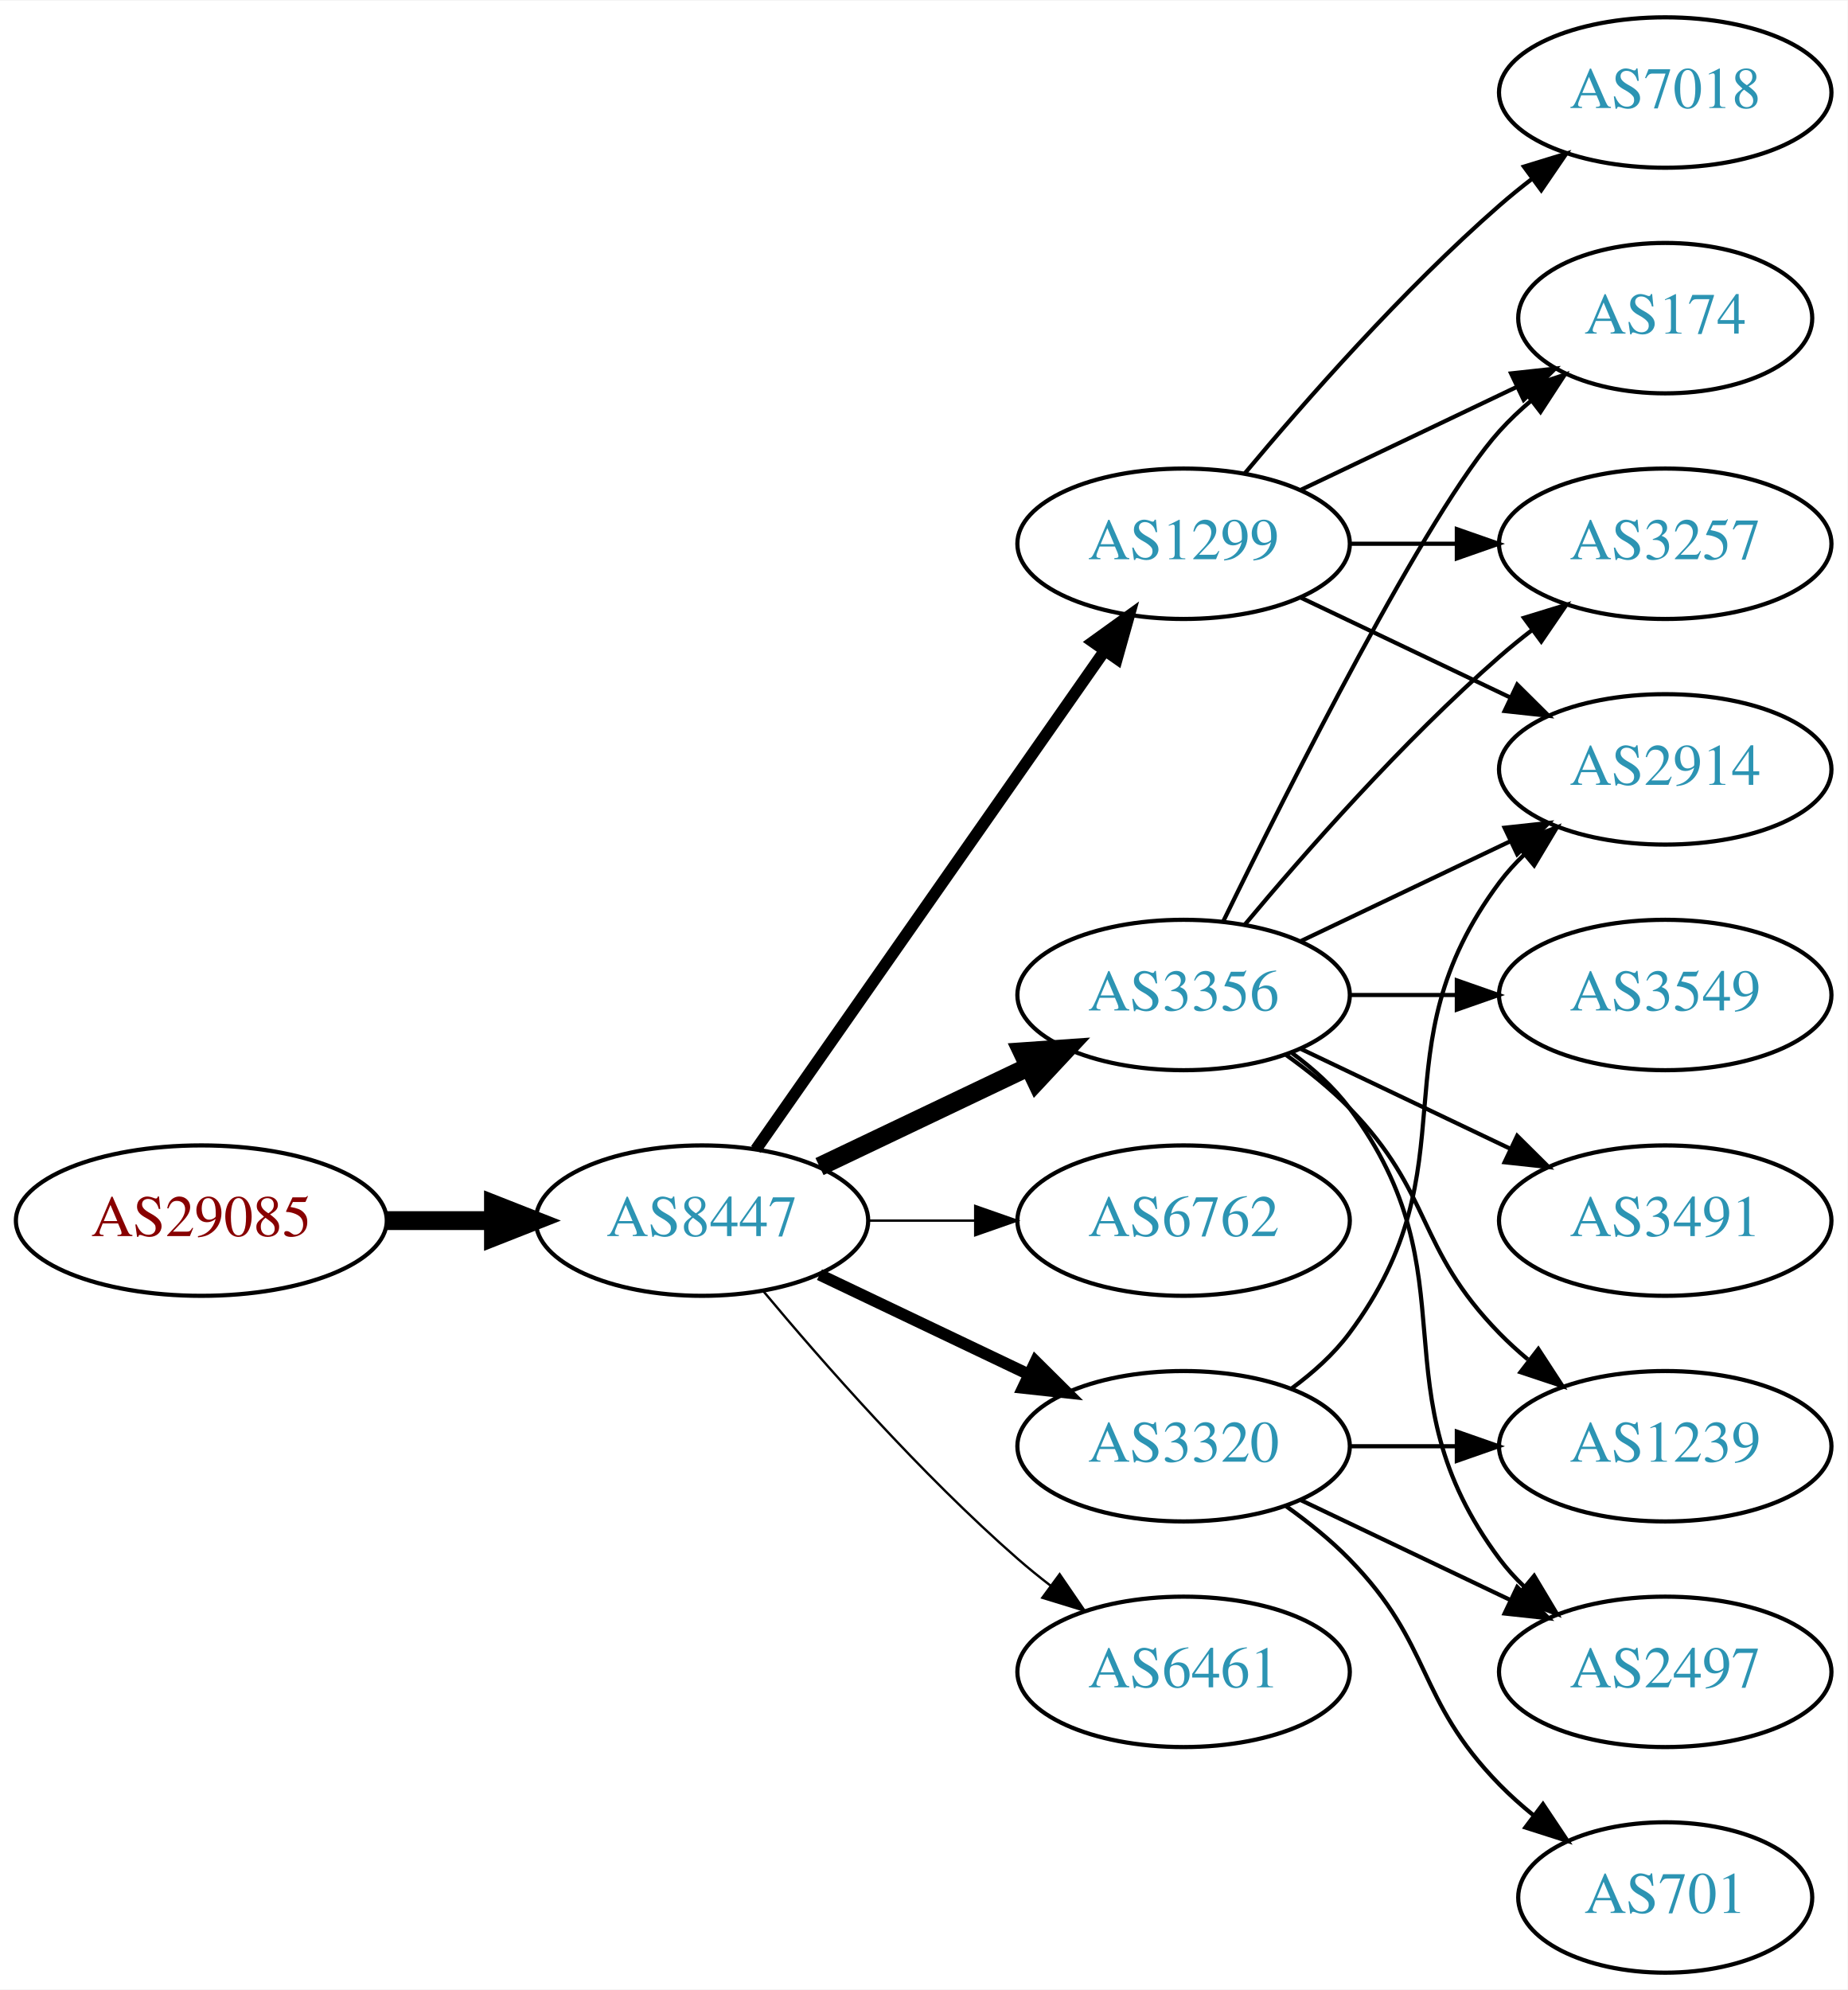
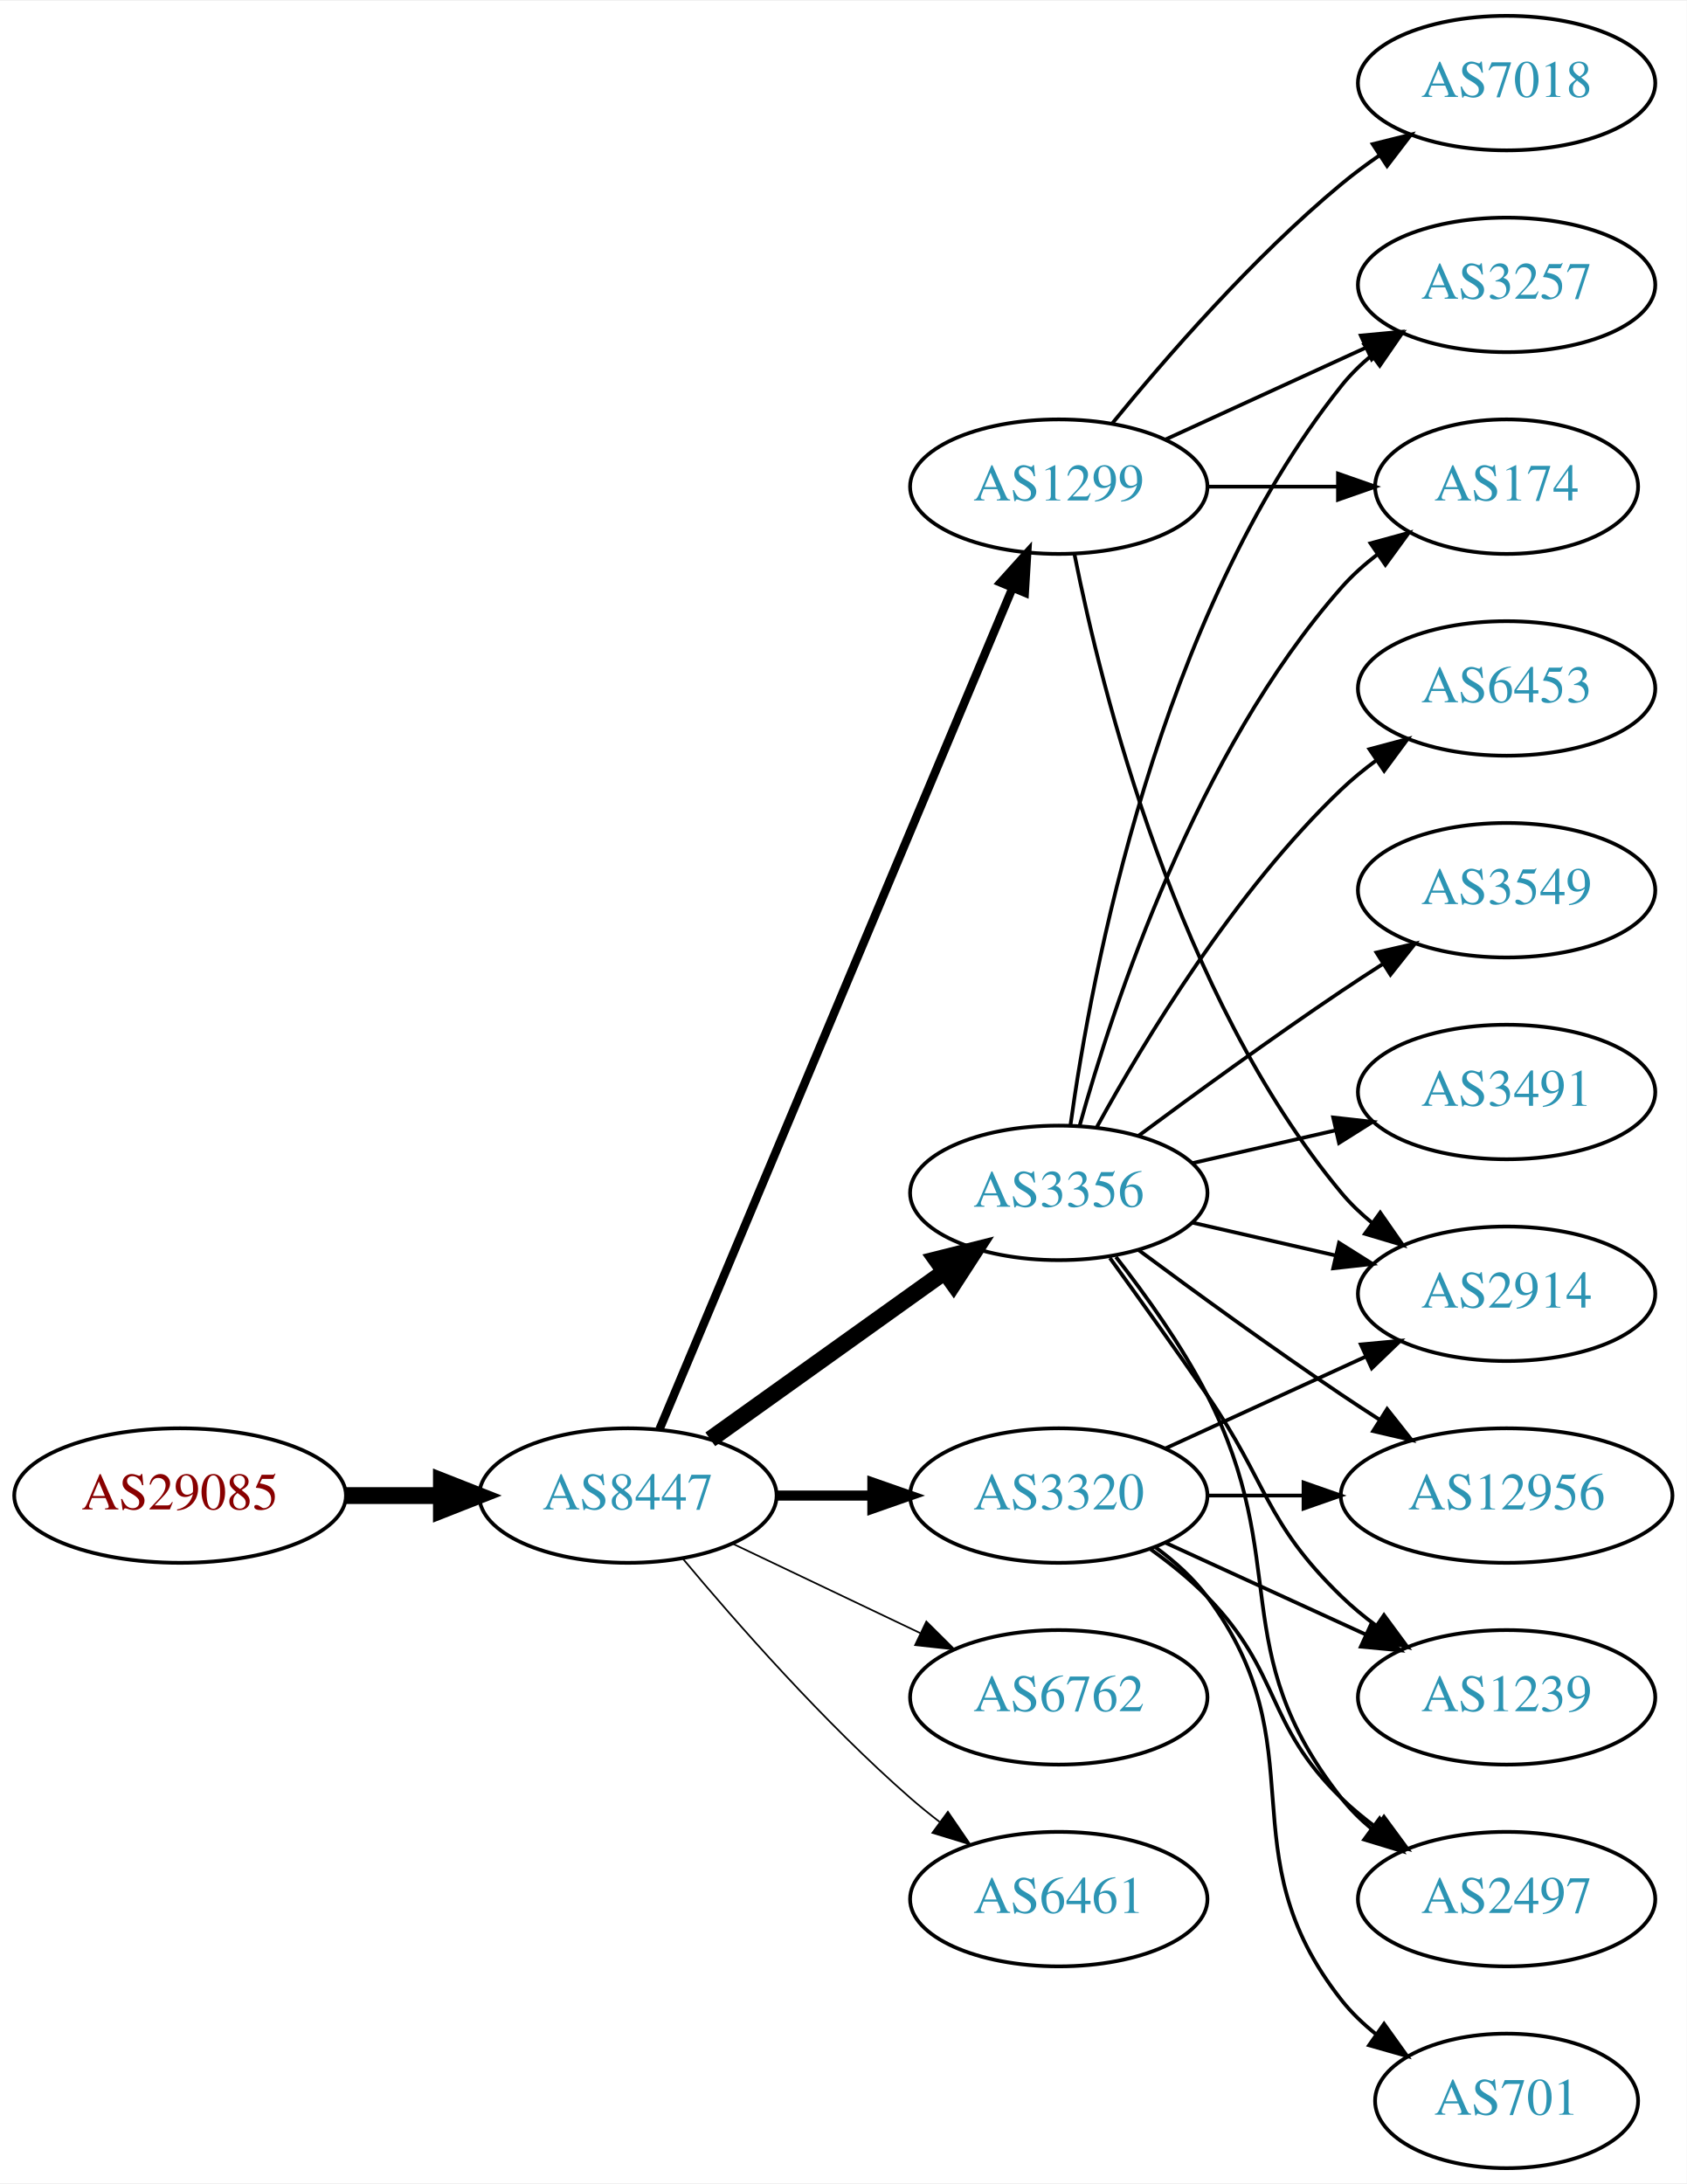
- <svg xmlns="http://www.w3.org/2000/svg" xmlns:xlink="http://www.w3.org/1999/xlink" width="442pt" height="476pt" viewBox="0.00 0.00 442.27 476.00">
-   <g id="graph0" class="graph" transform="scale(1 1) rotate(0) translate(4 472)">
-     <polygon fill="white" stroke="none" points="-4,4 -4,-472 438.271,-472 438.271,4 -4,4" />
+ <svg xmlns="http://www.w3.org/2000/svg" xmlns:xlink="http://www.w3.org/1999/xlink" width="451pt" height="584pt" viewBox="0.00 0.00 451.37 584.00">
+   <g id="graph0" class="graph" transform="scale(1 1) rotate(0) translate(4 580)">
+     <polygon fill="white" stroke="none" points="-4,4 -4,-580 447.37,-580 447.37,4 -4,4" />
    <g id="node1" class="node">
      <g id="a_node1">
        <a xlink:href="/asn/29085" xlink:title="AS29085 ~ PORSCHE-AS [AT]">
          <ellipse fill="#ffffff" stroke="black" cx="44.196" cy="-180" rx="44.393" ry="18" />
          <text text-anchor="middle" x="44.196" y="-176.3" font-family="Times,serif" font-size="14.00" fill="#880000">AS29085</text>
        </a>
      </g>
    </g>
    <g id="node2" class="node">
      <g id="a_node2">
        <a xlink:href="/asn/8447" xlink:title="AS8447 ~ A1 Telekom Austria AG [AT]">
          <ellipse fill="#ffffff" stroke="black" cx="164.039" cy="-180" rx="39.794" ry="18" />
          <text text-anchor="middle" x="164.039" y="-176.3" font-family="Times,serif" font-size="14.00" fill="#2c94b3">AS8447</text>
        </a>
      </g>
    </g>
    <g id="edge1" class="edge">
      <path fill="none" stroke="black" stroke-width="4.5" d="M88.407,-180C96.72,-180 105.482,-180 113.965,-180" />
      <polygon fill="black" stroke="black" stroke-width="4.5" points="114.123,-183.938 124.123,-180 114.123,-176.063 114.123,-183.938" />
    </g>
    <g id="node3" class="node">
      <g id="a_node3">
        <a xlink:href="/asn/1299" xlink:title="AS1299 ~ Telia Carrier [EU]">
-           <ellipse fill="#ffffff" stroke="black" cx="279.332" cy="-342" rx="39.794" ry="18" />
-           <text text-anchor="middle" x="279.332" y="-338.3" font-family="Times,serif" font-size="14.00" fill="#2c94b3">AS1299</text>
+           <ellipse fill="#ffffff" stroke="black" cx="279.332" cy="-450" rx="39.794" ry="18" />
+           <text text-anchor="middle" x="279.332" y="-446.3" font-family="Times,serif" font-size="14.00" fill="#2c94b3">AS1299</text>
        </a>
      </g>
    </g>
    <g id="edge2" class="edge">
-       <path fill="none" stroke="black" stroke-width="2.812" d="M176.949,-197.031C196.871,-225.517 237.06,-282.985 260.41,-316.374" />
-       <polygon fill="black" stroke="black" stroke-width="2.812" points="257.641,-318.521 266.24,-324.71 263.377,-314.509 257.641,-318.521" />
+       <path fill="none" stroke="black" stroke-width="2.25" d="M172.472,-197.715C191.797,-243.771 243.72,-367.514 266.893,-422.739" />
+       <polygon fill="black" stroke="black" stroke-width="2.25" points="263.774,-424.352 270.871,-432.219 270.229,-421.644 263.774,-424.352" />
    </g>
    <g id="node4" class="node">
      <g id="a_node4">
        <a xlink:href="/asn/3356" xlink:title="AS3356 ~ Level 3 Parent, LLC [US]">
-           <ellipse fill="#ffffff" stroke="black" cx="279.332" cy="-234" rx="39.794" ry="18" />
-           <text text-anchor="middle" x="279.332" y="-230.3" font-family="Times,serif" font-size="14.00" fill="#2c94b3">AS3356</text>
+           <ellipse fill="#ffffff" stroke="black" cx="279.332" cy="-261" rx="39.794" ry="18" />
+           <text text-anchor="middle" x="279.332" y="-257.3" font-family="Times,serif" font-size="14.00" fill="#2c94b3">AS3356</text>
        </a>
      </g>
    </g>
    <g id="edge3" class="edge">
-       <path fill="none" stroke="black" stroke-width="4.5" d="M192.175,-192.934C207.169,-200.081 225.99,-209.052 242.213,-216.785" />
-       <polygon fill="black" stroke="black" stroke-width="4.5" points="240.695,-220.423 251.417,-221.171 244.084,-213.314 240.695,-220.423" />
+       <path fill="none" stroke="black" stroke-width="4.5" d="M186.083,-195.046C203.697,-207.639 229.036,-225.755 248.701,-239.816" />
+       <polygon fill="black" stroke="black" stroke-width="4.5" points="246.591,-243.147 257.016,-245.76 251.171,-236.741 246.591,-243.147" />
    </g>
    <g id="node5" class="node">
      <g id="a_node5">
-         <a xlink:href="/asn/6762" xlink:title="AS6762 ~ TELECOM ITALIA SPARKLE S.p.A. [IT]">
+         <a xlink:href="/asn/3320" xlink:title="AS3320 ~ DTAG [DE]">
          <ellipse fill="#ffffff" stroke="black" cx="279.332" cy="-180" rx="39.794" ry="18" />
-           <text text-anchor="middle" x="279.332" y="-176.3" font-family="Times,serif" font-size="14.00" fill="#2c94b3">AS6762</text>
+           <text text-anchor="middle" x="279.332" y="-176.3" font-family="Times,serif" font-size="14.00" fill="#2c94b3">AS3320</text>
        </a>
      </g>
    </g>
    <g id="edge4" class="edge">
-       <path fill="none" stroke="black" stroke-width="0.562" d="M203.711,-180C211.914,-180 220.678,-180 229.21,-180" />
-       <polygon fill="black" stroke="black" stroke-width="0.562" points="229.449,-183.5 239.449,-180 229.449,-176.5 229.449,-183.5" />
+       <path fill="none" stroke="black" stroke-width="2.7" d="M203.711,-180C211.914,-180 220.678,-180 229.21,-180" />
+       <polygon fill="black" stroke="black" stroke-width="2.7" points="229.449,-183.5 239.449,-180 229.449,-176.5 229.449,-183.5" />
    </g>
    <g id="node6" class="node">
      <g id="a_node6">
-         <a xlink:href="/asn/3320" xlink:title="AS3320 ~ DTAG [DE]">
+         <a xlink:href="/asn/6762" xlink:title="AS6762 ~ TELECOM ITALIA SPARKLE S.p.A. [IT]">
          <ellipse fill="#ffffff" stroke="black" cx="279.332" cy="-126" rx="39.794" ry="18" />
-           <text text-anchor="middle" x="279.332" y="-122.3" font-family="Times,serif" font-size="14.00" fill="#2c94b3">AS3320</text>
+           <text text-anchor="middle" x="279.332" y="-122.3" font-family="Times,serif" font-size="14.00" fill="#2c94b3">AS6762</text>
        </a>
      </g>
    </g>
    <g id="edge5" class="edge">
-       <path fill="none" stroke="black" stroke-width="2.812" d="M192.175,-167.066C207.169,-159.919 225.99,-150.948 242.213,-143.215" />
-       <polygon fill="black" stroke="black" stroke-width="2.812" points="243.895,-146.291 251.417,-138.829 240.884,-139.972 243.895,-146.291" />
+       <path fill="none" stroke="black" stroke-width="0.45" d="M192.175,-167.066C207.169,-159.919 225.99,-150.948 242.213,-143.215" />
+       <polygon fill="black" stroke="black" stroke-width="0.45" points="243.895,-146.291 251.417,-138.829 240.884,-139.972 243.895,-146.291" />
    </g>
    <g id="node7" class="node">
      <g id="a_node7">
        <a xlink:href="/asn/6461" xlink:title="AS6461 ~ Zayo Bandwidth [US]">
          <ellipse fill="#ffffff" stroke="black" cx="279.332" cy="-72" rx="39.794" ry="18" />
          <text text-anchor="middle" x="279.332" y="-68.3" font-family="Times,serif" font-size="14.00" fill="#2c94b3">AS6461</text>
        </a>
      </g>
    </g>
    <g id="edge6" class="edge">
-       <path fill="none" stroke="black" stroke-width="0.562" d="M178.669,-163.183C192.951,-146.071 216.498,-119.255 239.685,-99 242.151,-96.846 244.789,-94.706 247.487,-92.628" />
-       <polygon fill="black" stroke="black" stroke-width="0.562" points="249.66,-95.375 255.641,-86.63 245.512,-89.736 249.66,-95.375" />
+       <path fill="none" stroke="black" stroke-width="0.45" d="M178.669,-163.183C192.951,-146.071 216.498,-119.255 239.685,-99 242.151,-96.846 244.789,-94.706 247.487,-92.628" />
+       <polygon fill="black" stroke="black" stroke-width="0.45" points="249.66,-95.375 255.641,-86.63 245.512,-89.736 249.66,-95.375" />
    </g>
    <g id="node8" class="node">
      <g id="a_node8">
        <a xlink:href="/asn/2914" xlink:title="AS2914 ~ NTT America, Inc. [US]">
-           <ellipse fill="#ffffff" stroke="black" cx="394.625" cy="-288" rx="39.794" ry="18" />
-           <text text-anchor="middle" x="394.625" y="-284.3" font-family="Times,serif" font-size="14.00" fill="#2c94b3">AS2914</text>
+           <ellipse fill="#ffffff" stroke="black" cx="399.174" cy="-234" rx="39.794" ry="18" />
+           <text text-anchor="middle" x="399.174" y="-230.3" font-family="Times,serif" font-size="14.00" fill="#2c94b3">AS2914</text>
        </a>
      </g>
    </g>
    <g id="edge7" class="edge">
-       <path fill="none" stroke="black" d="M307.468,-329.066C322.462,-321.919 341.283,-312.948 357.506,-305.215" />
-       <polygon fill="black" stroke="black" points="359.188,-308.291 366.71,-300.829 356.177,-301.972 359.188,-308.291" />
+       <path fill="none" stroke="black" d="M283.53,-431.927C290.694,-395.859 310.968,-313.875 354.978,-261 357.383,-258.111 360.179,-255.437 363.172,-252.987" />
+       <polygon fill="black" stroke="black" points="365.361,-255.723 371.415,-247.027 361.26,-250.05 365.361,-255.723" />
    </g>
    <g id="node9" class="node">
      <g id="a_node9">
        <a xlink:href="/asn/7018" xlink:title="AS7018 ~ AT&amp;T Services, Inc. [US]">
-           <ellipse fill="#ffffff" stroke="black" cx="394.625" cy="-450" rx="39.794" ry="18" />
-           <text text-anchor="middle" x="394.625" y="-446.3" font-family="Times,serif" font-size="14.00" fill="#2c94b3">AS7018</text>
+           <ellipse fill="#ffffff" stroke="black" cx="399.174" cy="-558" rx="39.794" ry="18" />
+           <text text-anchor="middle" x="399.174" y="-554.3" font-family="Times,serif" font-size="14.00" fill="#2c94b3">AS7018</text>
        </a>
      </g>
    </g>
    <g id="edge8" class="edge">
-       <path fill="none" stroke="black" d="M293.962,-358.817C308.244,-375.929 331.791,-402.745 354.978,-423 357.444,-425.154 360.082,-427.294 362.78,-429.372" />
-       <polygon fill="black" stroke="black" points="360.805,-432.264 370.934,-435.37 364.953,-426.625 360.805,-432.264" />
+       <path fill="none" stroke="black" d="M293.751,-467.065C307.865,-484.375 331.28,-511.345 354.978,-531 358.194,-533.668 361.695,-536.27 365.265,-538.741" />
+       <polygon fill="black" stroke="black" points="363.343,-541.666 373.622,-544.236 367.189,-535.817 363.343,-541.666" />
    </g>
    <g id="node10" class="node">
      <g id="a_node10">
-         <a xlink:href="/asn/3257" xlink:title="AS3257 ~ GTT [DE]">
-           <ellipse fill="#ffffff" stroke="black" cx="394.625" cy="-342" rx="39.794" ry="18" />
-           <text text-anchor="middle" x="394.625" y="-338.3" font-family="Times,serif" font-size="14.00" fill="#2c94b3">AS3257</text>
+         <a xlink:href="/asn/174" xlink:title="AS174 ~ Cogent Communications [US]">
+           <ellipse fill="#ffffff" stroke="black" cx="399.174" cy="-450" rx="35.194" ry="18" />
+           <text text-anchor="middle" x="399.174" y="-446.3" font-family="Times,serif" font-size="14.00" fill="#2c94b3">AS174</text>
        </a>
      </g>
    </g>
    <g id="edge9" class="edge">
-       <path fill="none" stroke="black" d="M319.004,-342C327.207,-342 335.971,-342 344.503,-342" />
-       <polygon fill="black" stroke="black" points="344.742,-345.5 354.742,-342 344.742,-338.5 344.742,-345.5" />
+       <path fill="none" stroke="black" d="M319.244,-450C330.331,-450 342.491,-450 353.873,-450" />
+       <polygon fill="black" stroke="black" points="354.055,-453.5 364.055,-450 354.055,-446.5 354.055,-453.5" />
    </g>
    <g id="node11" class="node">
      <g id="a_node11">
-         <a xlink:href="/asn/174" xlink:title="AS174 ~ Cogent Communications [US]">
-           <ellipse fill="#ffffff" stroke="black" cx="394.625" cy="-396" rx="35.194" ry="18" />
-           <text text-anchor="middle" x="394.625" y="-392.3" font-family="Times,serif" font-size="14.00" fill="#2c94b3">AS174</text>
+         <a xlink:href="/asn/3257" xlink:title="AS3257 ~ GTT [DE]">
+           <ellipse fill="#ffffff" stroke="black" cx="399.174" cy="-504" rx="39.794" ry="18" />
+           <text text-anchor="middle" x="399.174" y="-500.3" font-family="Times,serif" font-size="14.00" fill="#2c94b3">AS3257</text>
        </a>
      </g>
    </g>
    <g id="edge10" class="edge">
-       <path fill="none" stroke="black" d="M307.468,-354.934C322.9,-362.29 342.385,-371.577 358.92,-379.459" />
-       <polygon fill="black" stroke="black" points="357.729,-382.768 368.262,-383.911 360.741,-376.449 357.729,-382.768" />
+       <path fill="none" stroke="black" d="M307.96,-462.661C323.917,-469.973 344.188,-479.261 361.471,-487.181" />
+       <polygon fill="black" stroke="black" points="360.169,-490.435 370.718,-491.419 363.085,-484.071 360.169,-490.435" />
+     </g>
+     <g id="edge19" class="edge">
+       <path fill="none" stroke="black" d="M315.051,-253.045C327.051,-250.296 340.672,-247.175 353.364,-244.267" />
+       <polygon fill="black" stroke="black" points="354.33,-247.636 363.296,-241.991 352.767,-240.813 354.33,-247.636" />
+     </g>
+     <g id="edge12" class="edge">
+       <path fill="none" stroke="black" d="M284.904,-278.946C293.81,-310.995 316.094,-378.842 354.978,-423 357.805,-426.211 361.107,-429.172 364.602,-431.864" />
+       <polygon fill="black" stroke="black" points="362.759,-434.845 372.977,-437.645 366.736,-429.084 362.759,-434.845" />
    </g>
    <g id="edge14" class="edge">
-       <path fill="none" stroke="black" d="M307.468,-246.934C322.462,-254.081 341.283,-263.052 357.506,-270.785" />
-       <polygon fill="black" stroke="black" points="356.177,-274.028 366.71,-275.171 359.188,-267.709 356.177,-274.028" />
-     </g>
-     <g id="edge17" class="edge">
-       <path fill="none" stroke="black" d="M293.962,-250.817C308.244,-267.929 331.791,-294.745 354.978,-315 357.444,-317.154 360.082,-319.294 362.78,-321.372" />
-       <polygon fill="black" stroke="black" points="360.805,-324.264 370.934,-327.37 364.953,-318.625 360.805,-324.264" />
-     </g>
-     <g id="edge12" class="edge">
-       <path fill="none" stroke="black" d="M288.769,-251.511C304.388,-283.509 337.774,-349.893 354.978,-369 357.294,-371.572 359.899,-374.03 362.634,-376.343" />
-       <polygon fill="black" stroke="black" points="360.5,-379.117 370.557,-382.448 364.772,-373.572 360.5,-379.117" />
+       <path fill="none" stroke="black" d="M282.471,-279.17C287.971,-318.974 305.797,-415.233 354.978,-477 357.319,-479.94 360.074,-482.649 363.04,-485.121" />
+       <polygon fill="black" stroke="black" points="361.105,-488.042 371.246,-491.11 365.232,-482.388 361.105,-488.042" />
    </g>
    <g id="node12" class="node">
      <g id="a_node12">
-         <a xlink:href="/asn/2497" xlink:title="AS2497 ~ Internet Initiative Japan Inc. [JP]">
-           <ellipse fill="#ffffff" stroke="black" cx="394.625" cy="-72" rx="39.794" ry="18" />
-           <text text-anchor="middle" x="394.625" y="-68.3" font-family="Times,serif" font-size="14.00" fill="#2c94b3">AS2497</text>
+         <a xlink:href="/asn/12956" xlink:title="AS12956 ~ TELXIUS [ES]">
+           <ellipse fill="#ffffff" stroke="black" cx="399.174" cy="-180" rx="44.393" ry="18" />
+           <text text-anchor="middle" x="399.174" y="-176.3" font-family="Times,serif" font-size="14.00" fill="#2c94b3">AS12956</text>
        </a>
      </g>
    </g>
    <g id="edge11" class="edge">
-       <path fill="none" stroke="black" d="M305.262,-220.118C310.338,-216.389 315.256,-211.984 318.978,-207 349.249,-166.458 324.707,-139.542 354.978,-99 356.723,-96.664 358.73,-94.455 360.893,-92.383" />
-       <polygon fill="black" stroke="black" points="363.253,-94.973 368.694,-85.882 358.771,-89.595 363.253,-94.973" />
+       <path fill="none" stroke="black" d="M300.662,-245.723C315.524,-234.696 336.269,-219.593 354.978,-207 358.268,-204.785 361.731,-202.518 365.205,-200.285" />
+       <polygon fill="black" stroke="black" points="367.202,-203.163 373.772,-194.852 363.453,-197.252 367.202,-203.163" />
    </g>
    <g id="node13" class="node">
      <g id="a_node13">
-         <a xlink:href="/asn/3549" xlink:title="AS3549 ~ Level 3 Parent, LLC [US]">
-           <ellipse fill="#ffffff" stroke="black" cx="394.625" cy="-234" rx="39.794" ry="18" />
-           <text text-anchor="middle" x="394.625" y="-230.3" font-family="Times,serif" font-size="14.00" fill="#2c94b3">AS3549</text>
+         <a xlink:href="/asn/1239" xlink:title="AS1239 ~ Sprint [US]">
+           <ellipse fill="#ffffff" stroke="black" cx="399.174" cy="-126" rx="39.794" ry="18" />
+           <text text-anchor="middle" x="399.174" y="-122.3" font-family="Times,serif" font-size="14.00" fill="#2c94b3">AS1239</text>
        </a>
      </g>
    </g>
    <g id="edge13" class="edge">
-       <path fill="none" stroke="black" d="M319.004,-234C327.207,-234 335.971,-234 344.503,-234" />
-       <polygon fill="black" stroke="black" points="344.742,-237.5 354.742,-234 344.742,-230.5 344.742,-237.5" />
+       <path fill="none" stroke="black" d="M293.011,-243.594C300.626,-233.063 310.459,-219.33 318.978,-207 335.374,-183.269 334.285,-173.094 354.978,-153 357.823,-150.237 360.997,-147.614 364.297,-145.166" />
+       <polygon fill="black" stroke="black" points="366.363,-147.994 372.645,-139.462 362.414,-142.214 366.363,-147.994" />
    </g>
    <g id="node14" class="node">
      <g id="a_node14">
-         <a xlink:href="/asn/1239" xlink:title="AS1239 ~ Sprint [US]">
-           <ellipse fill="#ffffff" stroke="black" cx="394.625" cy="-126" rx="39.794" ry="18" />
-           <text text-anchor="middle" x="394.625" y="-122.3" font-family="Times,serif" font-size="14.00" fill="#2c94b3">AS1239</text>
+         <a xlink:href="/asn/3549" xlink:title="AS3549 ~ Level 3 Parent, LLC [US]">
+           <ellipse fill="#ffffff" stroke="black" cx="399.174" cy="-342" rx="39.794" ry="18" />
+           <text text-anchor="middle" x="399.174" y="-338.3" font-family="Times,serif" font-size="14.00" fill="#2c94b3">AS3549</text>
        </a>
      </g>
    </g>
    <g id="edge15" class="edge">
-       <path fill="none" stroke="black" d="M303.926,-219.611C309.182,-215.852 314.513,-211.563 318.978,-207 339.151,-186.383 334.806,-173.617 354.978,-153 357.071,-150.861 359.354,-148.782 361.731,-146.79" />
-       <polygon fill="black" stroke="black" points="364.249,-149.268 370.031,-140.389 359.974,-143.725 364.249,-149.268" />
+       <path fill="none" stroke="black" d="M300.662,-276.277C315.524,-287.304 336.269,-302.407 354.978,-315 358.527,-317.389 362.277,-319.839 366.026,-322.242" />
+       <polygon fill="black" stroke="black" points="364.352,-325.325 374.674,-327.712 368.094,-319.409 364.352,-325.325" />
    </g>
    <g id="node15" class="node">
      <g id="a_node15">
-         <a xlink:href="/asn/3491" xlink:title="AS3491 ~ PCCW Global, Inc. [US]">
-           <ellipse fill="#ffffff" stroke="black" cx="394.625" cy="-180" rx="39.794" ry="18" />
-           <text text-anchor="middle" x="394.625" y="-176.3" font-family="Times,serif" font-size="14.00" fill="#2c94b3">AS3491</text>
+         <a xlink:href="/asn/2497" xlink:title="AS2497 ~ Internet Initiative Japan Inc. [JP]">
+           <ellipse fill="#ffffff" stroke="black" cx="399.174" cy="-72" rx="39.794" ry="18" />
+           <text text-anchor="middle" x="399.174" y="-68.3" font-family="Times,serif" font-size="14.00" fill="#2c94b3">AS2497</text>
        </a>
      </g>
    </g>
    <g id="edge16" class="edge">
-       <path fill="none" stroke="black" d="M307.468,-221.066C322.462,-213.919 341.283,-204.948 357.506,-197.215" />
-       <polygon fill="black" stroke="black" points="359.188,-200.291 366.71,-192.829 356.177,-193.972 359.188,-200.291" />
-     </g>
-     <g id="edge20" class="edge">
-       <path fill="none" stroke="black" d="M305.262,-139.882C310.338,-143.611 315.256,-148.016 318.978,-153 349.249,-193.542 324.707,-220.458 354.978,-261 356.723,-263.336 358.73,-265.545 360.893,-267.617" />
-       <polygon fill="black" stroke="black" points="358.771,-270.405 368.694,-274.118 363.253,-265.027 358.771,-270.405" />
-     </g>
-     <g id="edge18" class="edge">
-       <path fill="none" stroke="black" d="M307.468,-113.066C322.462,-105.919 341.283,-96.948 357.506,-89.215" />
-       <polygon fill="black" stroke="black" points="359.188,-92.291 366.71,-84.829 356.177,-85.972 359.188,-92.291" />
-     </g>
-     <g id="edge21" class="edge">
-       <path fill="none" stroke="black" d="M319.004,-126C327.207,-126 335.971,-126 344.503,-126" />
-       <polygon fill="black" stroke="black" points="344.742,-129.5 354.742,-126 344.742,-122.5 344.742,-129.5" />
+       <path fill="none" stroke="black" d="M294.628,-243.86C302.614,-233.647 312.276,-220.147 318.978,-207 341.958,-161.923 323.679,-138.754 354.978,-99 357.303,-96.047 360.047,-93.33 363.006,-90.853" />
+       <polygon fill="black" stroke="black" points="365.199,-93.585 371.203,-84.855 361.065,-87.936 365.199,-93.585" />
    </g>
    <g id="node16" class="node">
      <g id="a_node16">
+         <a xlink:href="/asn/3491" xlink:title="AS3491 ~ PCCW Global, Inc. [US]">
+           <ellipse fill="#ffffff" stroke="black" cx="399.174" cy="-288" rx="39.794" ry="18" />
+           <text text-anchor="middle" x="399.174" y="-284.3" font-family="Times,serif" font-size="14.00" fill="#2c94b3">AS3491</text>
+         </a>
+       </g>
+     </g>
+     <g id="edge17" class="edge">
+       <path fill="none" stroke="black" d="M315.051,-268.955C327.051,-271.704 340.672,-274.825 353.364,-277.733" />
+       <polygon fill="black" stroke="black" points="352.767,-281.187 363.296,-280.009 354.33,-274.364 352.767,-281.187" />
+     </g>
+     <g id="node17" class="node">
+       <g id="a_node17">
+         <a xlink:href="/asn/6453" xlink:title="AS6453 ~ TATA COMMUNICATIONS (AMERICA) INC [US]">
+           <ellipse fill="#ffffff" stroke="black" cx="399.174" cy="-396" rx="39.794" ry="18" />
+           <text text-anchor="middle" x="399.174" y="-392.3" font-family="Times,serif" font-size="14.00" fill="#2c94b3">AS6453</text>
+         </a>
+       </g>
+     </g>
+     <g id="edge18" class="edge">
+       <path fill="none" stroke="black" d="M289.573,-278.713C302.118,-301.561 326.295,-341.611 354.978,-369 357.846,-371.739 361.035,-374.347 364.344,-376.785" />
+       <polygon fill="black" stroke="black" points="362.468,-379.742 372.704,-382.477 366.407,-373.956 362.468,-379.742" />
+     </g>
+     <g id="edge20" class="edge">
+       <path fill="none" stroke="black" d="M307.96,-192.661C323.917,-199.973 344.188,-209.261 361.471,-217.181" />
+       <polygon fill="black" stroke="black" points="360.169,-220.435 370.718,-221.419 363.085,-214.071 360.169,-220.435" />
+     </g>
+     <g id="edge24" class="edge">
+       <path fill="none" stroke="black" d="M319.244,-180C327.347,-180 336.022,-180 344.548,-180" />
+       <polygon fill="black" stroke="black" points="344.826,-183.5 354.826,-180 344.826,-176.5 344.826,-183.5" />
+     </g>
+     <g id="edge22" class="edge">
+       <path fill="none" stroke="black" d="M307.96,-167.339C323.917,-160.027 344.188,-150.739 361.471,-142.819" />
+       <polygon fill="black" stroke="black" points="363.085,-145.929 370.718,-138.581 360.169,-139.565 363.085,-145.929" />
+     </g>
+     <g id="edge23" class="edge">
+       <path fill="none" stroke="black" d="M303.926,-165.611C309.182,-161.852 314.513,-157.563 318.978,-153 339.151,-132.383 334.285,-119.094 354.978,-99 357.823,-96.237 360.997,-93.614 364.297,-91.166" />
+       <polygon fill="black" stroke="black" points="366.363,-93.993 372.645,-85.462 362.414,-88.214 366.363,-93.993" />
+     </g>
+     <g id="node18" class="node">
+       <g id="a_node18">
        <a xlink:href="/asn/701" xlink:title="AS701 ~ UUNET [US]">
-           <ellipse fill="#ffffff" stroke="black" cx="394.625" cy="-18" rx="35.194" ry="18" />
-           <text text-anchor="middle" x="394.625" y="-14.3" font-family="Times,serif" font-size="14.00" fill="#2c94b3">AS701</text>
-         </a>
-       </g>
-     </g>
-     <g id="edge19" class="edge">
-       <path fill="none" stroke="black" d="M303.926,-111.611C309.182,-107.852 314.513,-103.563 318.978,-99 339.151,-78.383 334.806,-65.617 354.978,-45 357.457,-42.466 360.204,-40.017 363.056,-37.696" />
-       <polygon fill="black" stroke="black" points="365.359,-40.343 371.242,-31.532 361.148,-34.752 365.359,-40.343" />
+           <ellipse fill="#ffffff" stroke="black" cx="399.174" cy="-18" rx="35.194" ry="18" />
+           <text text-anchor="middle" x="399.174" y="-14.3" font-family="Times,serif" font-size="14.00" fill="#2c94b3">AS701</text>
+         </a>
+       </g>
+     </g>
+     <g id="edge21" class="edge">
+       <path fill="none" stroke="black" d="M305.262,-166.118C310.338,-162.389 315.256,-157.984 318.978,-153 349.249,-112.458 323.679,-84.754 354.978,-45 357.625,-41.639 360.813,-38.584 364.245,-35.839" />
+       <polygon fill="black" stroke="black" points="366.383,-38.614 372.552,-30 362.358,-32.887 366.383,-38.614" />
    </g>
  </g>
</svg>
